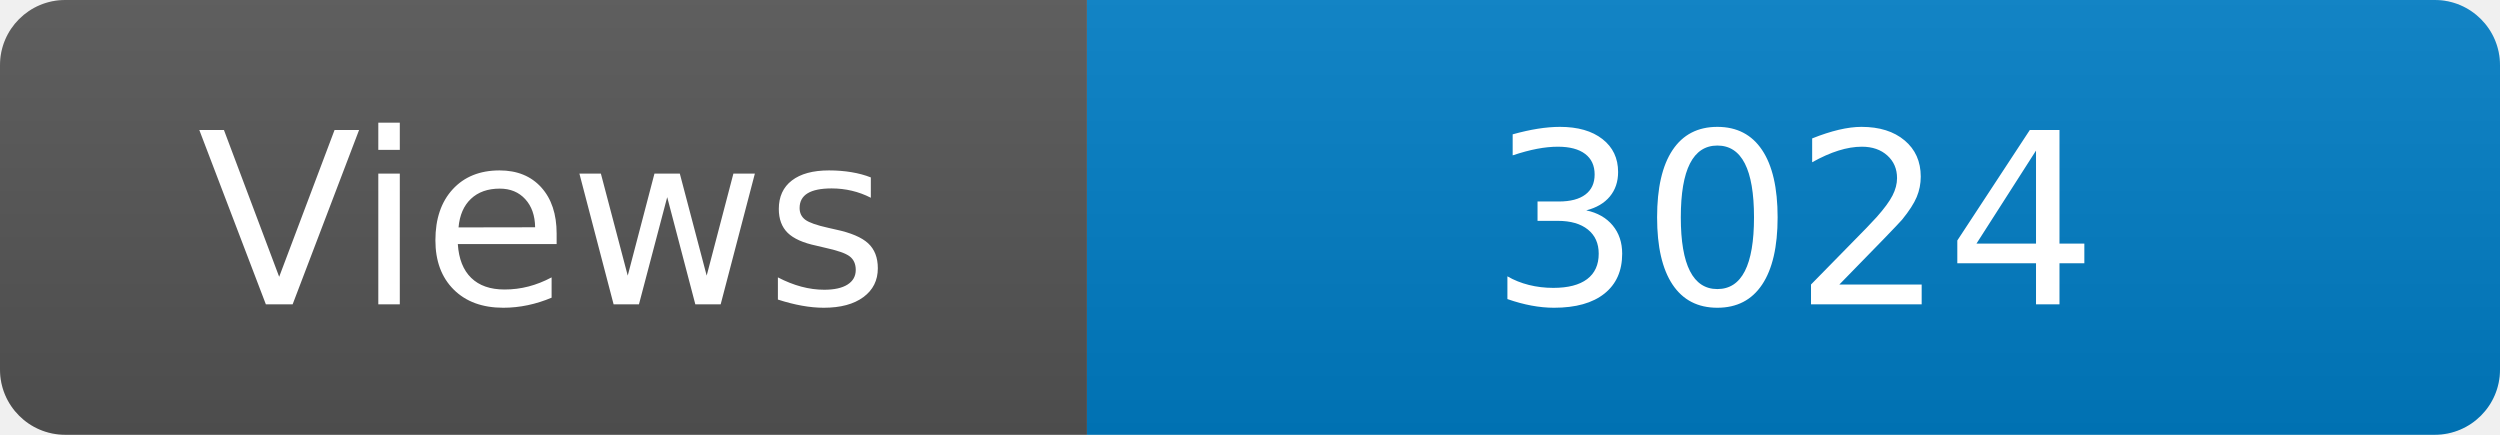
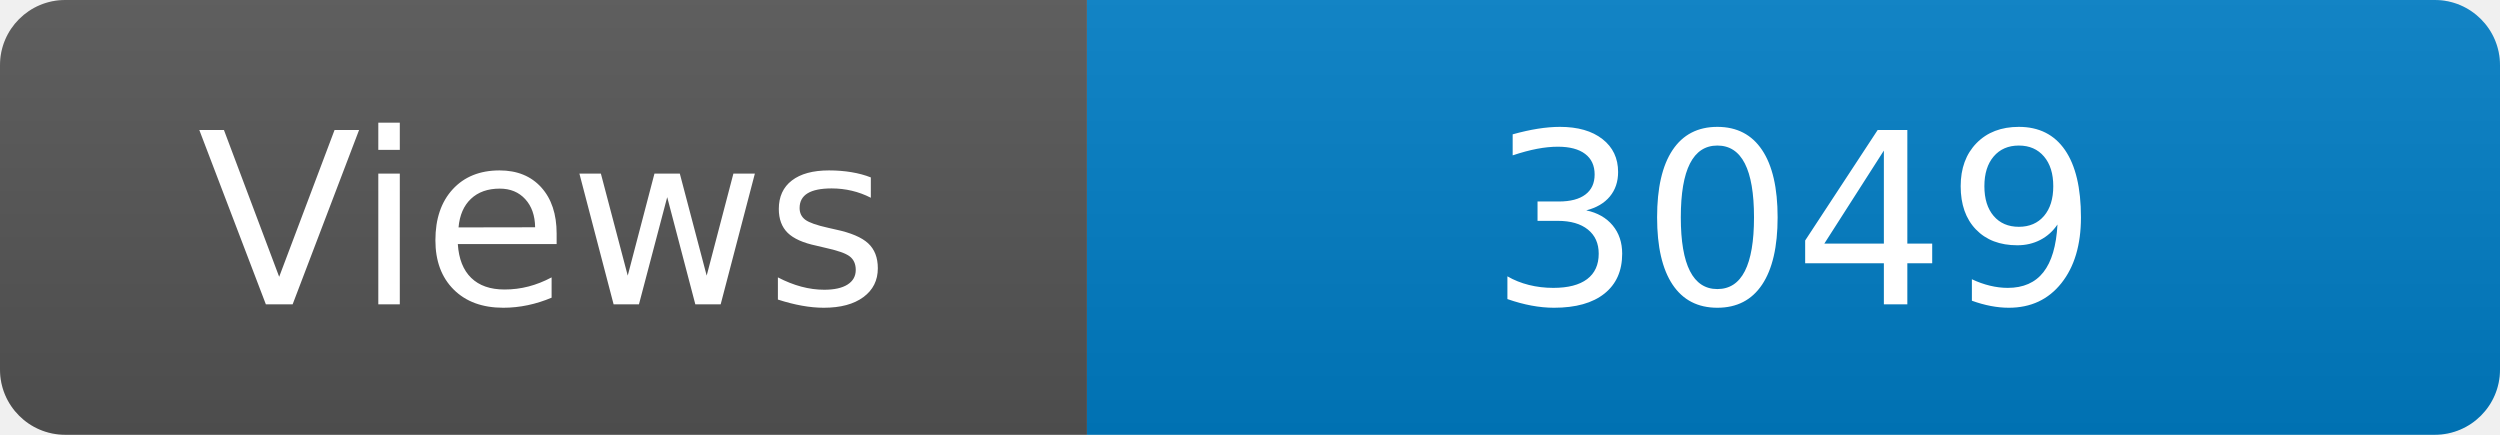
<svg xmlns="http://www.w3.org/2000/svg" width="115" height="20" role="img" aria-label="Maintained?: yes">
  <linearGradient id="s" x2="0" y2="100%">
    <stop offset="0" stop-color="#bbb" stop-opacity=".1" />
    <stop offset="1" stop-opacity=".1" />
  </linearGradient>
  <clipPath id="r">
    <rect width="115" height="20" rx="3" fill="#fff" />
  </clipPath>
  <g clip-path="url(#r)">
    <rect width="50" height="20" fill="#555" />
    <rect x="50" width="160" height="20" fill="#007ec6" />
    <rect width="115" height="20" fill="url(#s)" />
  </g>
  <g fill="#fff" text-anchor="middle" font-family="Verdana,Geneva,DejaVu Sans,sans-serif" font-size="110">
    <text x="250" y="140" transform="scale(.1)" fill="#fff">Views</text>
-     <text x="825" y="140" transform="scale(.1)" fill="#fff">3024</text>
+     <text x="825" y="140" transform="scale(.1)" fill="#fff">3049</text>
  </g>
</svg>
